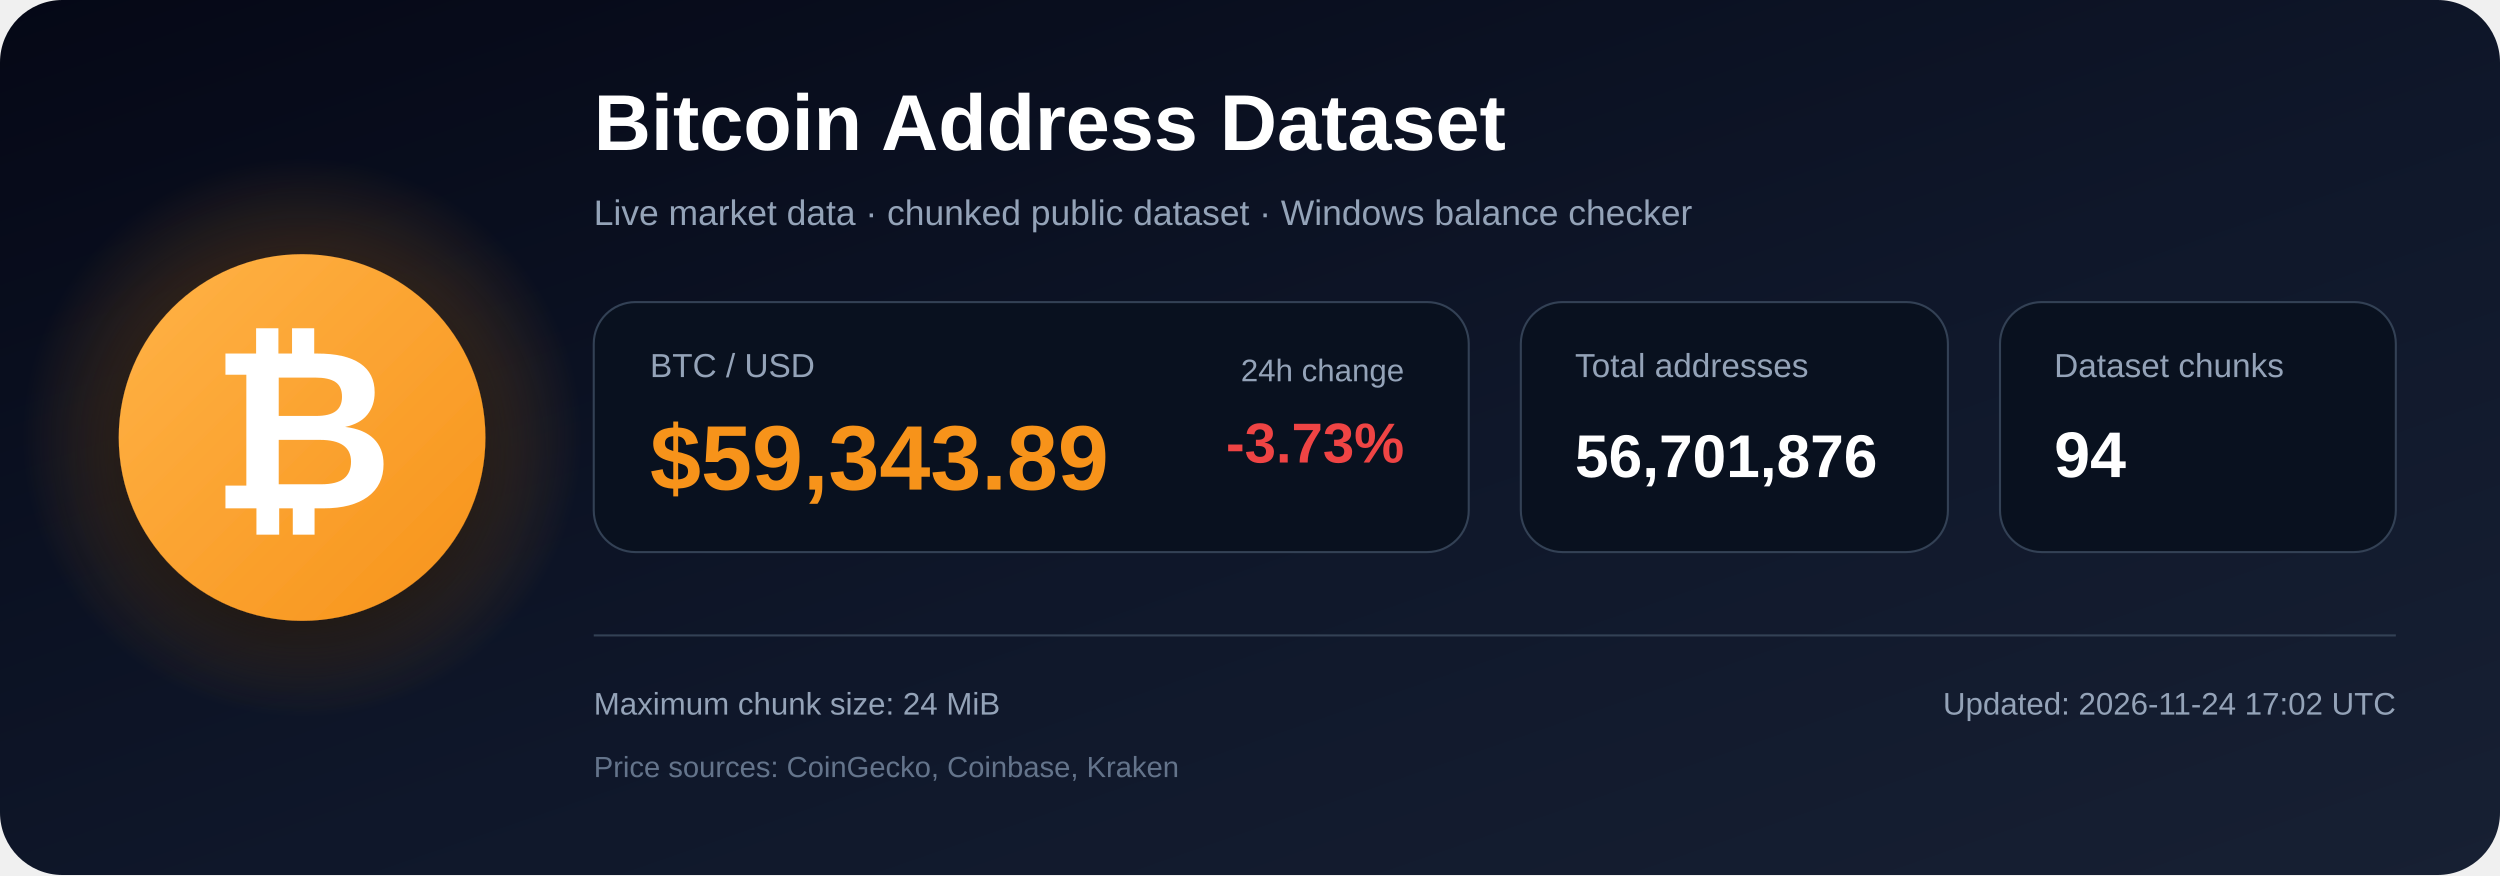
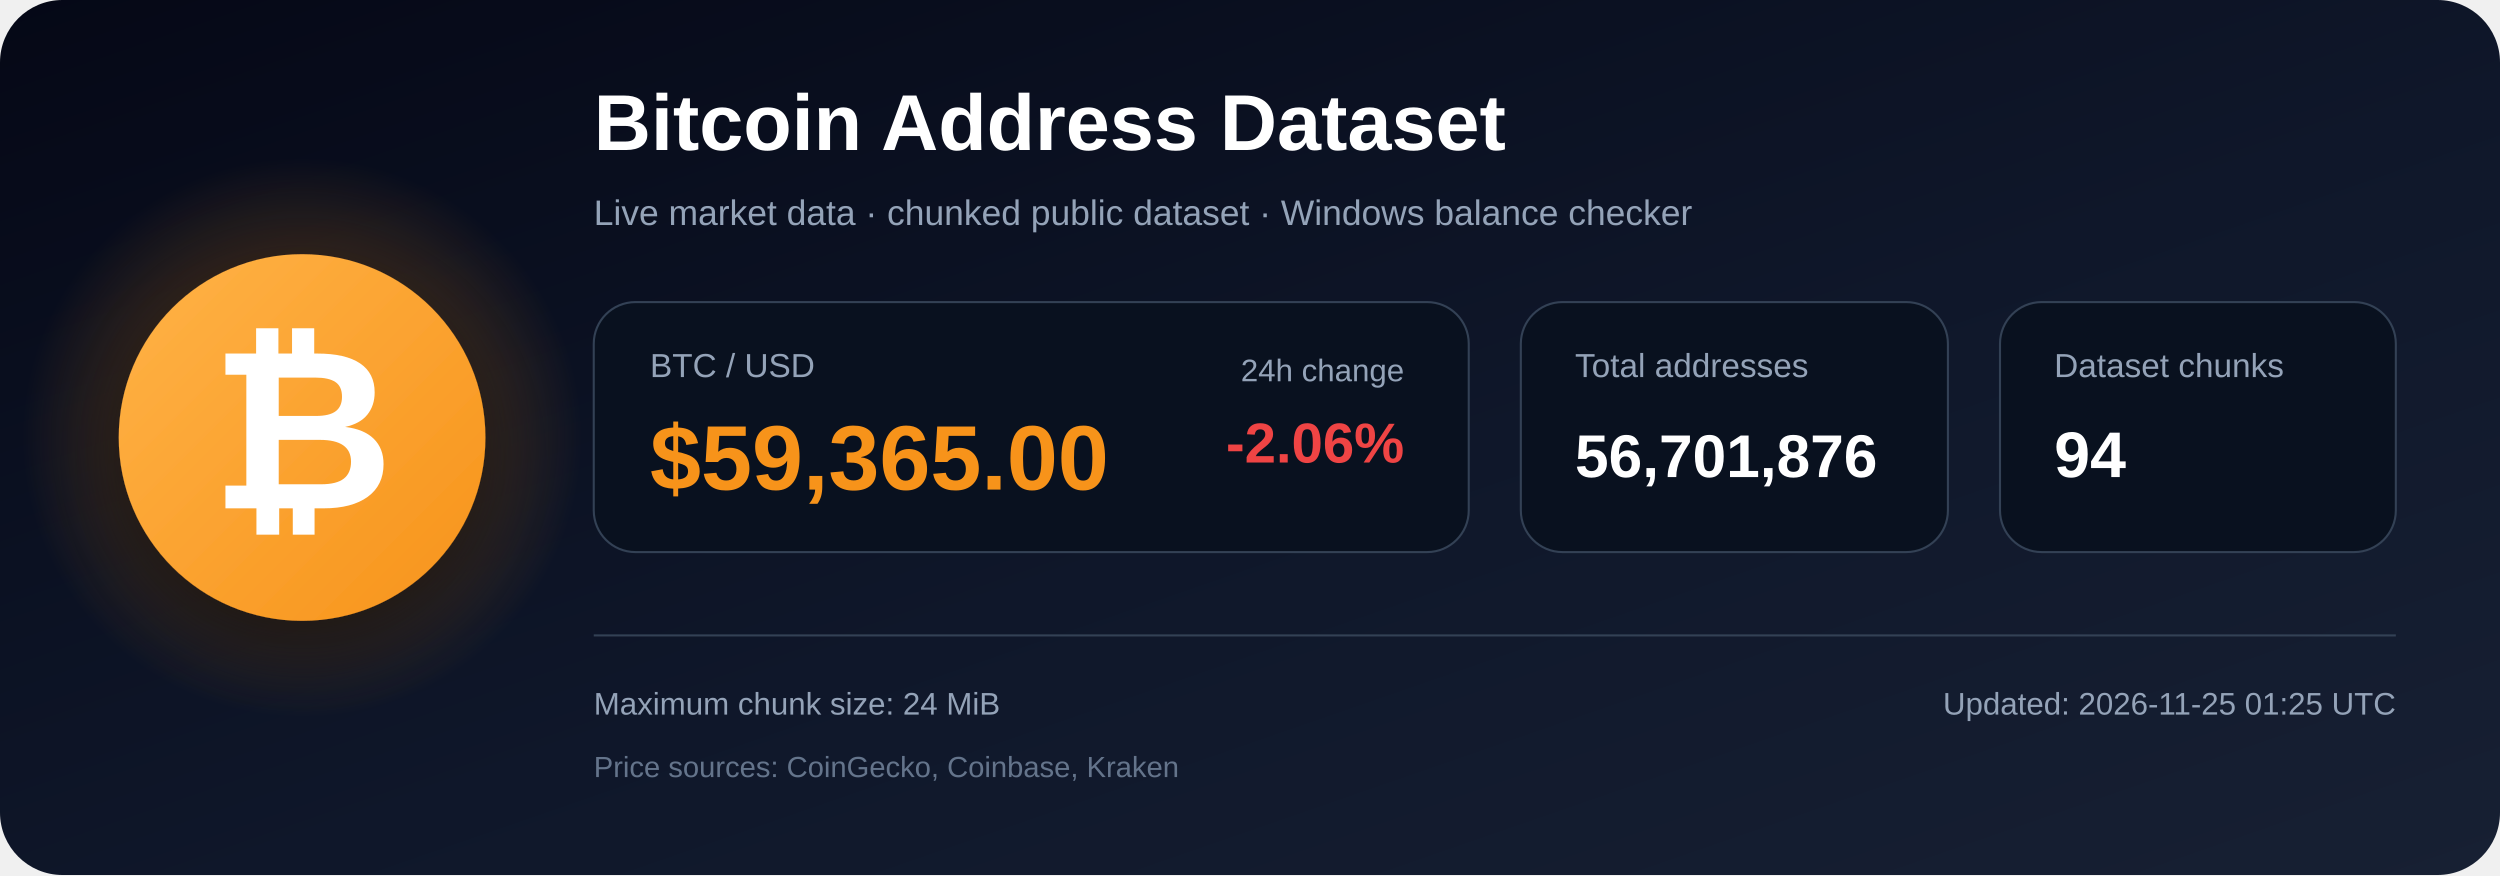
<svg xmlns="http://www.w3.org/2000/svg" width="1200" height="420" viewBox="0 0 1200 420" role="img" aria-labelledby="title description">
  <defs>
    <linearGradient id="bg" x1="0" y1="0" x2="1" y2="1">
      <stop offset="0%" stop-color="#050816" />
      <stop offset="55%" stop-color="#0f172a" />
      <stop offset="100%" stop-color="#172033" />
    </linearGradient>
    <radialGradient id="glow">
      <stop offset="0%" stop-color="#f7931a" stop-opacity=".48" />
      <stop offset="100%" stop-color="#f7931a" stop-opacity="0" />
    </radialGradient>
    <linearGradient id="orange" x1="0" y1="0" x2="1" y2="1">
      <stop offset="0%" stop-color="#ffb347" />
      <stop offset="100%" stop-color="#f7931a" />
    </linearGradient>
    <filter id="shadow" x="-40%" y="-40%" width="180%" height="180%">
      <feDropShadow dx="0" dy="12" stdDeviation="18" flood-color="#000000" flood-opacity=".50" />
    </filter>
  </defs>
  <rect width="1200" height="420" rx="30" fill="url(#bg)" />
  <circle cx="145" cy="210" r="135" fill="url(#glow)" />
  <circle cx="145" cy="210" r="88" fill="url(#orange)" filter="url(#shadow)" />
  <text x="145" y="244" text-anchor="middle" font-family="Arial, Helvetica, sans-serif" font-size="108" font-weight="700" fill="#ffffff">₿</text>
  <text x="285" y="72" font-family="Arial, Helvetica, sans-serif" font-size="38" font-weight="700" fill="#ffffff">
    Bitcoin Address Dataset
  </text>
  <text x="285" y="108" font-family="Arial, Helvetica, sans-serif" font-size="17" fill="#94a3b8">
    Live market data · chunked public dataset · Windows balance checker
  </text>
  <rect x="285" y="145" width="420" height="120" rx="20" fill="#09111f" stroke="#334155" />
  <text x="312" y="181" font-family="Arial, Helvetica, sans-serif" font-size="16" fill="#94a3b8">BTC / USD</text>
-   <text x="312" y="235" font-family="Arial, Helvetica, sans-serif" font-size="44" font-weight="700" fill="#f7931a">$59,343.89</text>
+   <text x="312" y="235" font-family="Arial, Helvetica, sans-serif" font-size="44" font-weight="700" fill="#f7931a">$59,365.00</text>
  <text x="674" y="183" text-anchor="end" font-family="Arial, Helvetica, sans-serif" font-size="15" fill="#94a3b8">24h change</text>
-   <text x="674" y="222" text-anchor="end" font-family="Arial, Helvetica, sans-serif" font-size="27" font-weight="700" fill="#ef4444">-3.73%</text>
+   <text x="674" y="222" text-anchor="end" font-family="Arial, Helvetica, sans-serif" font-size="27" font-weight="700" fill="#ef4444">-2.06%</text>
  <rect x="730" y="145" width="205" height="120" rx="20" fill="#09111f" stroke="#334155" />
  <text x="756" y="181" font-family="Arial, Helvetica, sans-serif" font-size="16" fill="#94a3b8">Total addresses</text>
  <text x="756" y="229" font-family="Arial, Helvetica, sans-serif" font-size="29" font-weight="700" fill="#ffffff">56,701,876</text>
  <rect x="960" y="145" width="190" height="120" rx="20" fill="#09111f" stroke="#334155" />
  <text x="986" y="181" font-family="Arial, Helvetica, sans-serif" font-size="16" fill="#94a3b8">Dataset chunks</text>
  <text x="986" y="229" font-family="Arial, Helvetica, sans-serif" font-size="31" font-weight="700" fill="#ffffff">94</text>
  <line x1="285" y1="305" x2="1150" y2="305" stroke="#334155" stroke-width="1" />
  <text x="285" y="343" font-family="Arial, Helvetica, sans-serif" font-size="15" fill="#94a3b8">
    Maximum chunk size: 24 MiB
  </text>
  <text x="285" y="373" font-family="Arial, Helvetica, sans-serif" font-size="14" fill="#64748b">
    Price sources: CoinGecko, Coinbase, Kraken
  </text>
  <text x="1150" y="343" text-anchor="end" font-family="Arial, Helvetica, sans-serif" font-size="15" fill="#94a3b8">
-     Updated: 2026-11-24 17:02 UTC
+     Updated: 2026-11-25 01:25 UTC
  </text>
</svg>
